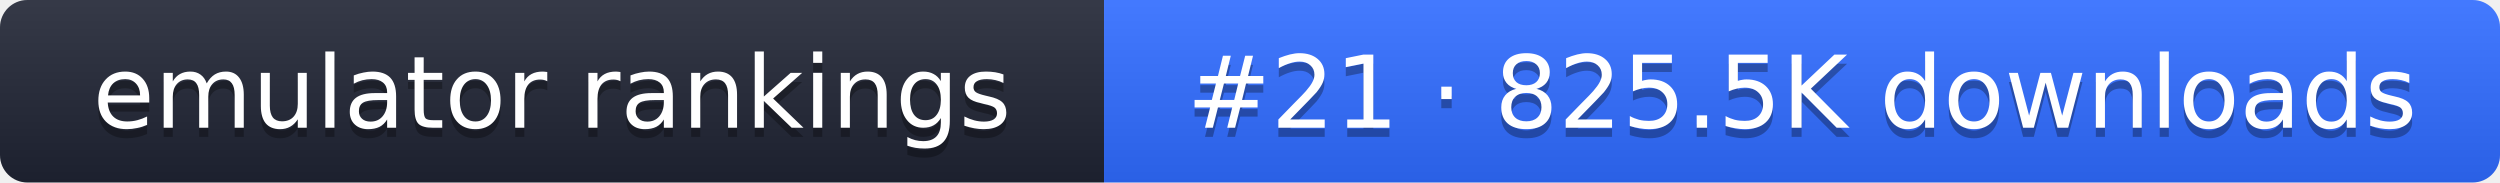
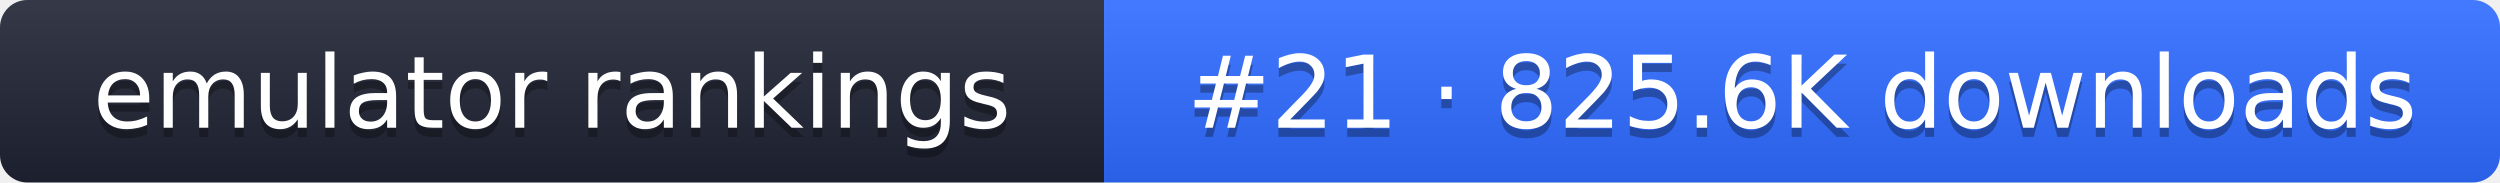
- <svg xmlns="http://www.w3.org/2000/svg" width="274" height="20" role="img" aria-label="emulator rankings: #21 · 825.5K downloads">
+ <svg xmlns="http://www.w3.org/2000/svg" width="274" height="20" role="img" aria-label="emulator rankings: #21 · 825.6K downloads">
  <linearGradient id="g" x2="0" y2="100%">
    <stop offset="0" stop-color="#fff" stop-opacity=".1" />
    <stop offset="1" stop-opacity=".1" />
  </linearGradient>
  <clipPath id="r">
    <rect width="274" height="20" rx="3" fill="#fff" />
  </clipPath>
  <g clip-path="url(#r)">
    <rect width="121" height="20" fill="#1f2433" />
    <rect x="121" width="153" height="20" fill="#2f6bff" />
    <rect width="274" height="20" fill="url(#g)" />
  </g>
  <g fill="#fff" text-anchor="middle" font-family="Verdana,DejaVu Sans,sans-serif" font-size="11">
    <text x="60.5" y="15" fill="#010101" fill-opacity=".3">emulator rankings</text>
    <text x="60.5" y="14">emulator rankings</text>
-     <text x="197.5" y="15" fill="#010101" fill-opacity=".3">#21 · 825.5K downloads</text>
-     <text x="197.5" y="14">#21 · 825.5K downloads</text>
+     <text x="197.5" y="15" fill="#010101" fill-opacity=".3">#21 · 825.6K downloads</text>
+     <text x="197.5" y="14">#21 · 825.6K downloads</text>
  </g>
</svg>
